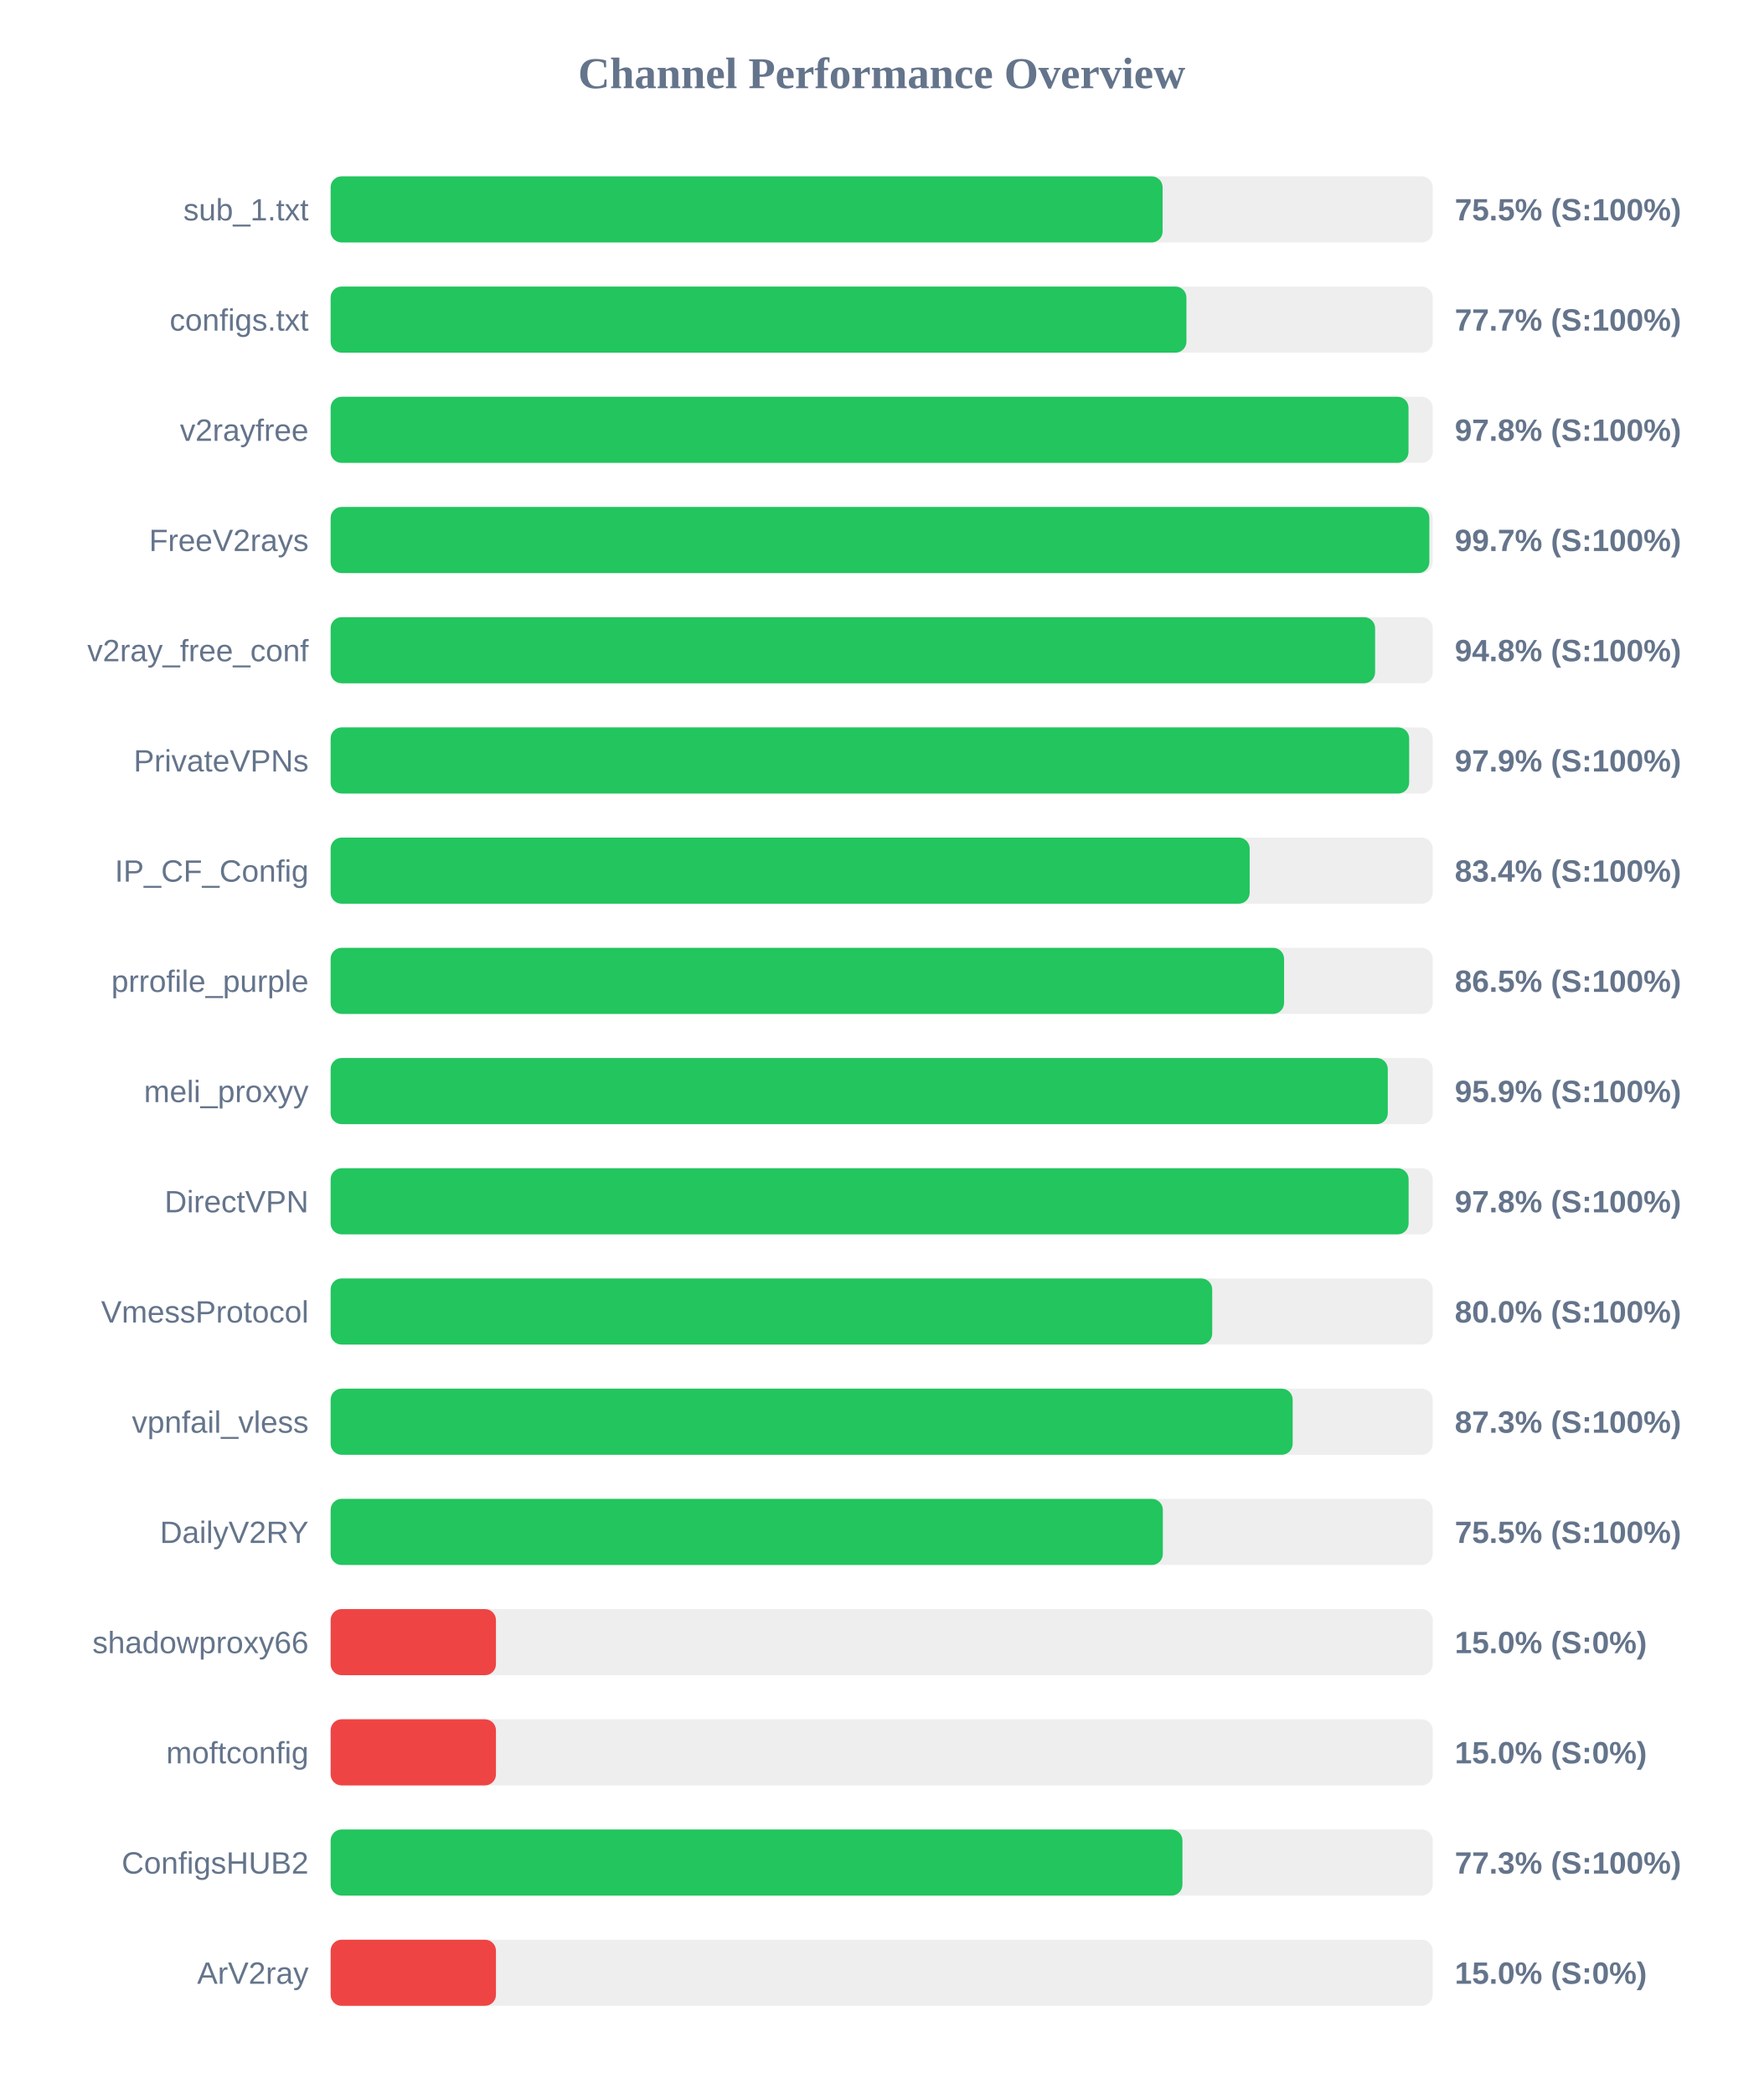
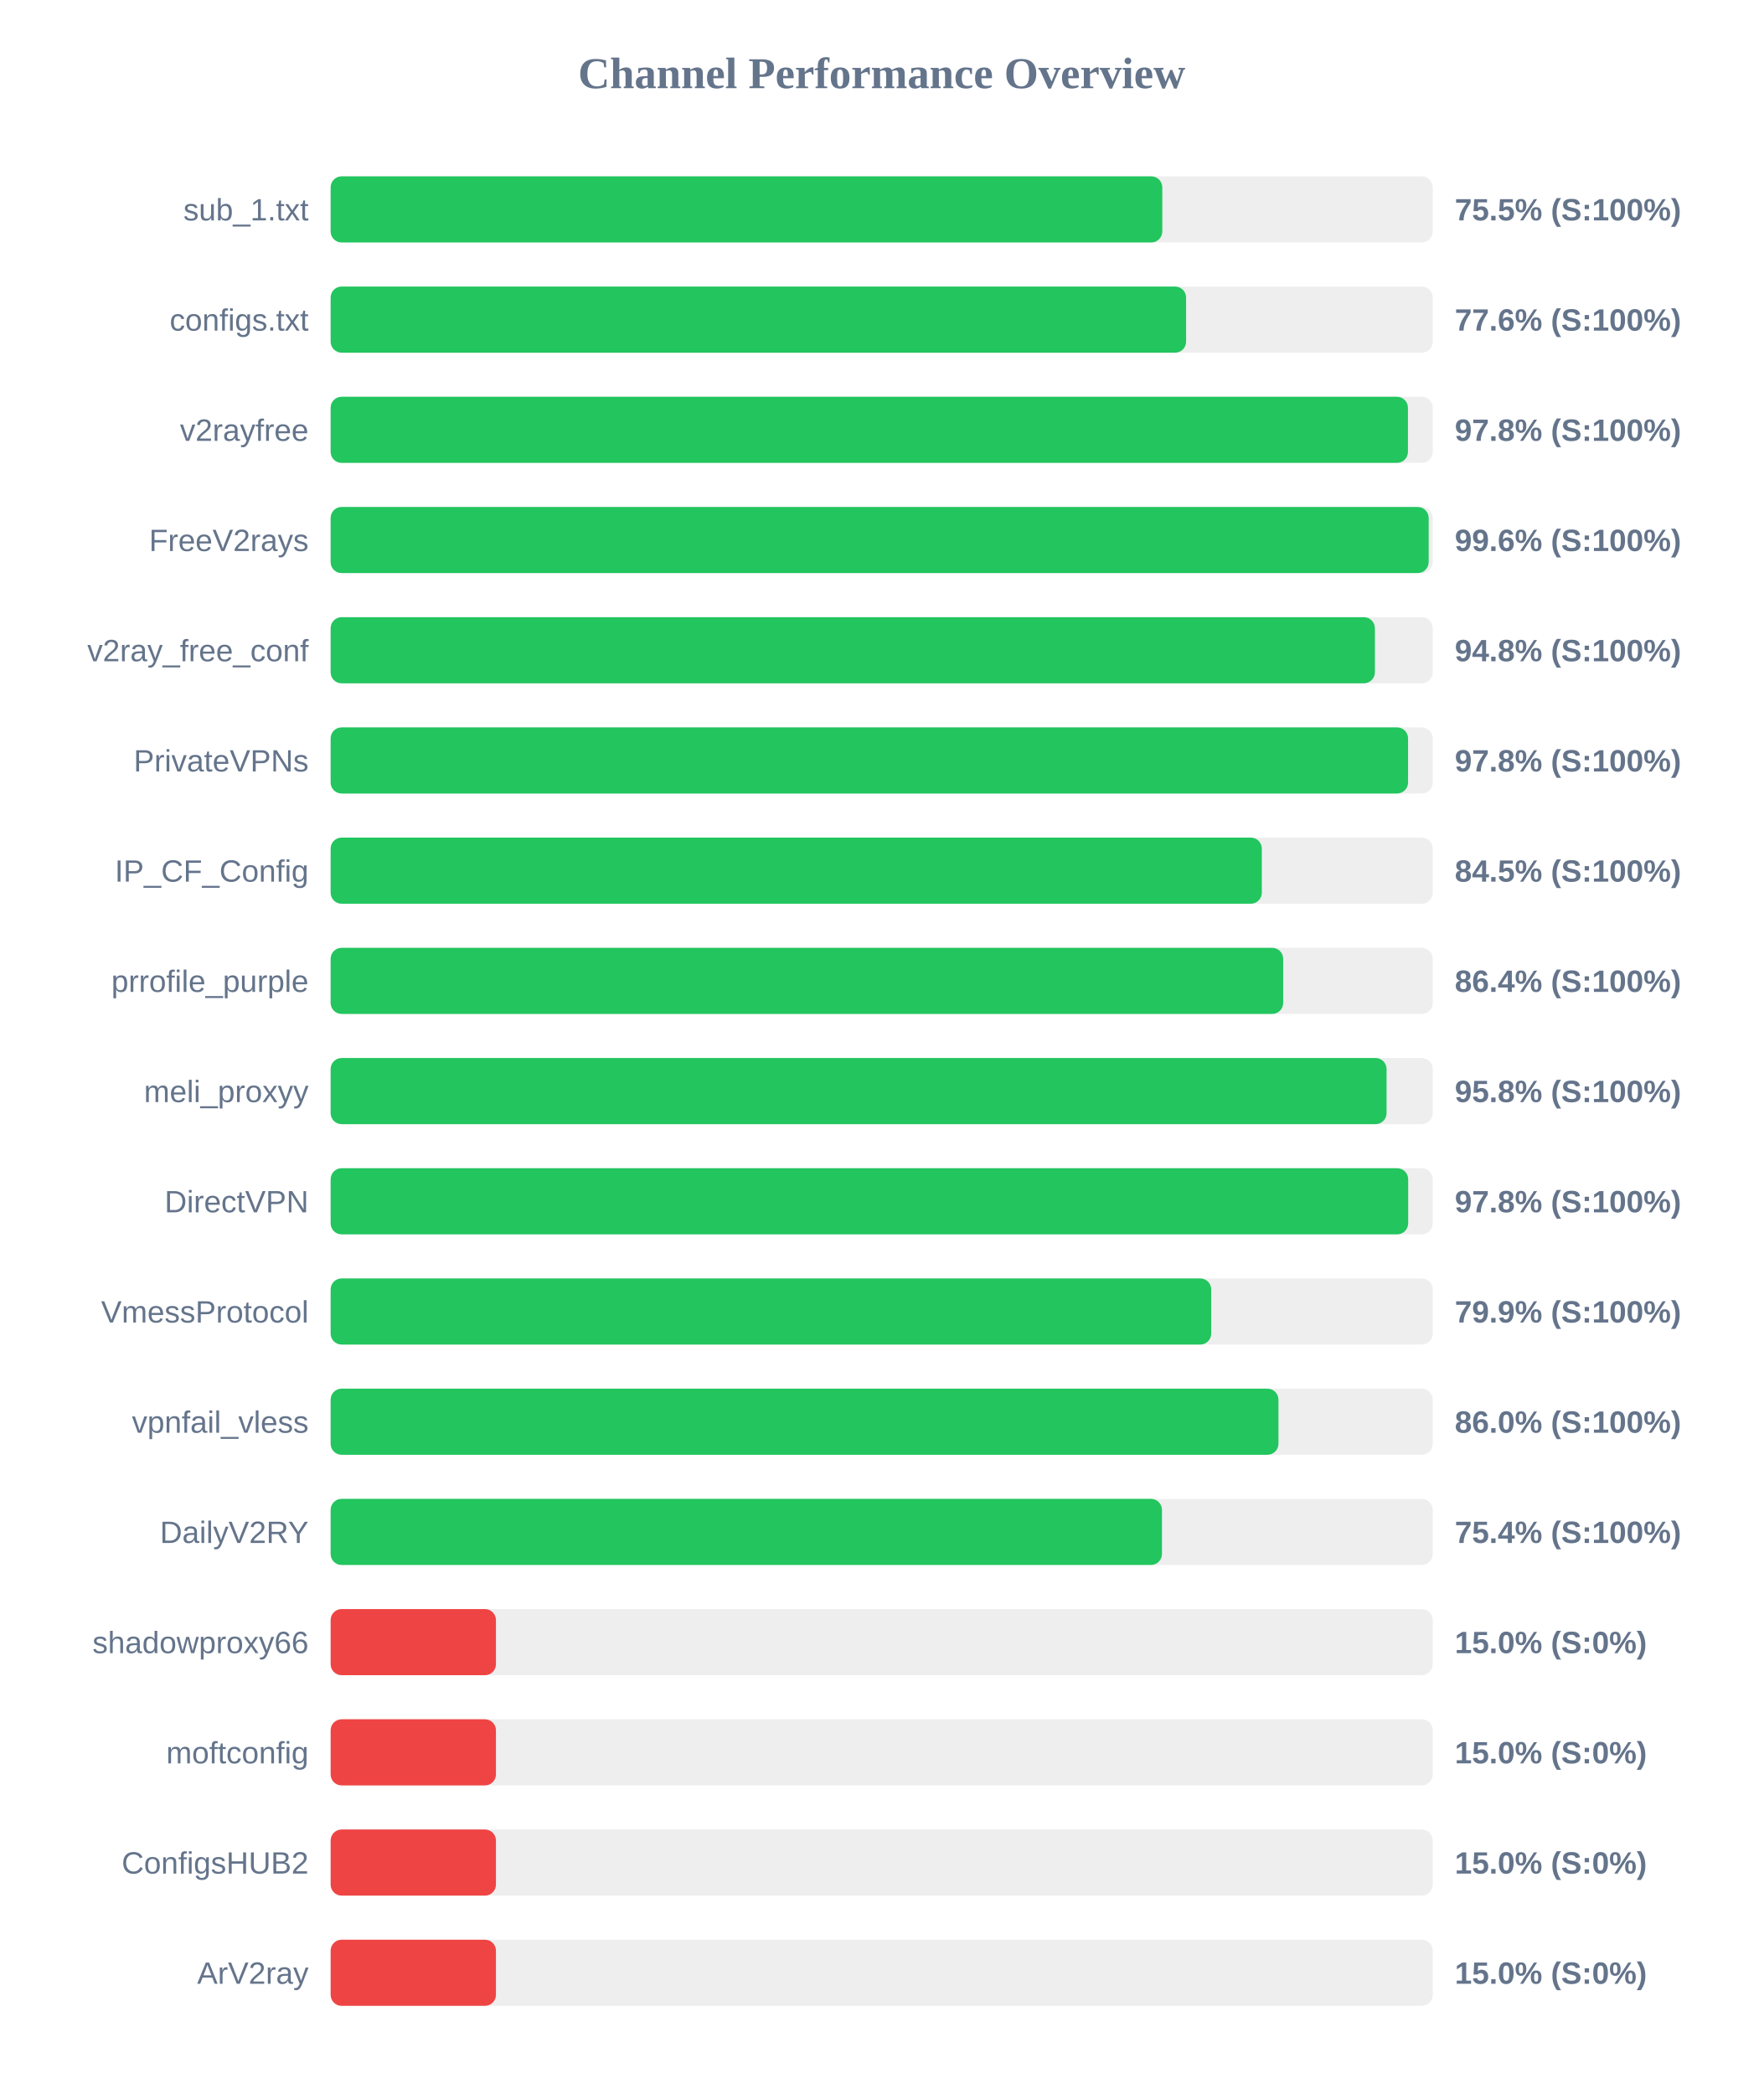
<svg xmlns="http://www.w3.org/2000/svg" width="800" height="950" version="1.1">
  <style>
        .row { font: 14px Arial; fill: #64748b; }
        .score { font: bold 14px Arial; fill: #64748b; }
    </style>
  <text x="400" y="40" text-anchor="middle" font-size="20px" font-weight="bold" fill="#64748b">Channel Performance Overview</text>
  <rect x="150" y="80" width="500" height="30" fill="#eee" rx="5" />
-   <rect x="150" y="80" width="377.45" height="30" fill="#22c55e" rx="5" />
+   <rect x="150" y="80" width="377.3" height="30" fill="#22c55e" rx="5" />
  <text x="140" y="100" text-anchor="end" class="row">sub_1.txt</text>
  <text x="660" y="100" text-anchor="start" class="score">75.5% (S:100%)</text>
  <rect x="150" y="130" width="500" height="30" fill="#eee" rx="5" />
-   <rect x="150" y="130" width="388.25" height="30" fill="#22c55e" rx="5" />
+   <rect x="150" y="130" width="388.1" height="30" fill="#22c55e" rx="5" />
  <text x="140" y="150" text-anchor="end" class="row">configs.txt</text>
-   <text x="660" y="150" text-anchor="start" class="score">77.7% (S:100%)</text>
+   <text x="660" y="150" text-anchor="start" class="score">77.6% (S:100%)</text>
  <rect x="150" y="180" width="500" height="30" fill="#eee" rx="5" />
-   <rect x="150" y="180" width="489.0" height="30" fill="#22c55e" rx="5" />
+   <rect x="150" y="180" width="488.75" height="30" fill="#22c55e" rx="5" />
  <text x="140" y="200" text-anchor="end" class="row">v2rayfree</text>
  <text x="660" y="200" text-anchor="start" class="score">97.8% (S:100%)</text>
  <rect x="150" y="230" width="500" height="30" fill="#eee" rx="5" />
-   <rect x="150" y="230" width="498.45" height="30" fill="#22c55e" rx="5" />
+   <rect x="150" y="230" width="498.15" height="30" fill="#22c55e" rx="5" />
  <text x="140" y="250" text-anchor="end" class="row">FreeV2rays</text>
-   <text x="660" y="250" text-anchor="start" class="score">99.7% (S:100%)</text>
+   <text x="660" y="250" text-anchor="start" class="score">99.6% (S:100%)</text>
  <rect x="150" y="280" width="500" height="30" fill="#eee" rx="5" />
-   <rect x="150" y="280" width="473.85" height="30" fill="#22c55e" rx="5" />
+   <rect x="150" y="280" width="473.75" height="30" fill="#22c55e" rx="5" />
  <text x="140" y="300" text-anchor="end" class="row">v2ray_free_conf</text>
  <text x="660" y="300" text-anchor="start" class="score">94.8% (S:100%)</text>
  <rect x="150" y="330" width="500" height="30" fill="#eee" rx="5" />
-   <rect x="150" y="330" width="489.3" height="30" fill="#22c55e" rx="5" />
+   <rect x="150" y="330" width="488.8" height="30" fill="#22c55e" rx="5" />
  <text x="140" y="350" text-anchor="end" class="row">PrivateVPNs</text>
-   <text x="660" y="350" text-anchor="start" class="score">97.9% (S:100%)</text>
+   <text x="660" y="350" text-anchor="start" class="score">97.8% (S:100%)</text>
  <rect x="150" y="380" width="500" height="30" fill="#eee" rx="5" />
-   <rect x="150" y="380" width="416.95" height="30" fill="#22c55e" rx="5" />
+   <rect x="150" y="380" width="422.45" height="30" fill="#22c55e" rx="5" />
  <text x="140" y="400" text-anchor="end" class="row">IP_CF_Config</text>
-   <text x="660" y="400" text-anchor="start" class="score">83.4% (S:100%)</text>
+   <text x="660" y="400" text-anchor="start" class="score">84.5% (S:100%)</text>
  <rect x="150" y="430" width="500" height="30" fill="#eee" rx="5" />
-   <rect x="150" y="430" width="432.55" height="30" fill="#22c55e" rx="5" />
+   <rect x="150" y="430" width="432.15" height="30" fill="#22c55e" rx="5" />
  <text x="140" y="450" text-anchor="end" class="row">prrofile_purple</text>
-   <text x="660" y="450" text-anchor="start" class="score">86.5% (S:100%)</text>
+   <text x="660" y="450" text-anchor="start" class="score">86.4% (S:100%)</text>
  <rect x="150" y="480" width="500" height="30" fill="#eee" rx="5" />
-   <rect x="150" y="480" width="479.6" height="30" fill="#22c55e" rx="5" />
+   <rect x="150" y="480" width="479.05" height="30" fill="#22c55e" rx="5" />
  <text x="140" y="500" text-anchor="end" class="row">meli_proxyy</text>
-   <text x="660" y="500" text-anchor="start" class="score">95.9% (S:100%)</text>
+   <text x="660" y="500" text-anchor="start" class="score">95.8% (S:100%)</text>
  <rect x="150" y="530" width="500" height="30" fill="#eee" rx="5" />
-   <rect x="150" y="530" width="489.05" height="30" fill="#22c55e" rx="5" />
+   <rect x="150" y="530" width="488.85" height="30" fill="#22c55e" rx="5" />
  <text x="140" y="550" text-anchor="end" class="row">DirectVPN</text>
  <text x="660" y="550" text-anchor="start" class="score">97.8% (S:100%)</text>
  <rect x="150" y="580" width="500" height="30" fill="#eee" rx="5" />
-   <rect x="150" y="580" width="399.95" height="30" fill="#22c55e" rx="5" />
+   <rect x="150" y="580" width="399.5" height="30" fill="#22c55e" rx="5" />
  <text x="140" y="600" text-anchor="end" class="row">VmessProtocol</text>
-   <text x="660" y="600" text-anchor="start" class="score">80.0% (S:100%)</text>
+   <text x="660" y="600" text-anchor="start" class="score">79.9% (S:100%)</text>
  <rect x="150" y="630" width="500" height="30" fill="#eee" rx="5" />
-   <rect x="150" y="630" width="436.45" height="30" fill="#22c55e" rx="5" />
+   <rect x="150" y="630" width="430.0" height="30" fill="#22c55e" rx="5" />
  <text x="140" y="650" text-anchor="end" class="row">vpnfail_vless</text>
-   <text x="660" y="650" text-anchor="start" class="score">87.3% (S:100%)</text>
+   <text x="660" y="650" text-anchor="start" class="score">86.0% (S:100%)</text>
  <rect x="150" y="680" width="500" height="30" fill="#eee" rx="5" />
-   <rect x="150" y="680" width="377.55" height="30" fill="#22c55e" rx="5" />
+   <rect x="150" y="680" width="377.15" height="30" fill="#22c55e" rx="5" />
  <text x="140" y="700" text-anchor="end" class="row">DailyV2RY</text>
-   <text x="660" y="700" text-anchor="start" class="score">75.5% (S:100%)</text>
+   <text x="660" y="700" text-anchor="start" class="score">75.4% (S:100%)</text>
  <rect x="150" y="730" width="500" height="30" fill="#eee" rx="5" />
  <rect x="150" y="730" width="75.0" height="30" fill="#ef4444" rx="5" />
  <text x="140" y="750" text-anchor="end" class="row">shadowproxy66</text>
  <text x="660" y="750" text-anchor="start" class="score">15.0% (S:0%)</text>
  <rect x="150" y="780" width="500" height="30" fill="#eee" rx="5" />
  <rect x="150" y="780" width="75.0" height="30" fill="#ef4444" rx="5" />
  <text x="140" y="800" text-anchor="end" class="row">moftconfig</text>
  <text x="660" y="800" text-anchor="start" class="score">15.0% (S:0%)</text>
  <rect x="150" y="830" width="500" height="30" fill="#eee" rx="5" />
-   <rect x="150" y="830" width="386.45" height="30" fill="#22c55e" rx="5" />
+   <rect x="150" y="830" width="75.0" height="30" fill="#ef4444" rx="5" />
  <text x="140" y="850" text-anchor="end" class="row">ConfigsHUB2</text>
-   <text x="660" y="850" text-anchor="start" class="score">77.3% (S:100%)</text>
+   <text x="660" y="850" text-anchor="start" class="score">15.0% (S:0%)</text>
  <rect x="150" y="880" width="500" height="30" fill="#eee" rx="5" />
  <rect x="150" y="880" width="75.0" height="30" fill="#ef4444" rx="5" />
  <text x="140" y="900" text-anchor="end" class="row">ArV2ray</text>
  <text x="660" y="900" text-anchor="start" class="score">15.0% (S:0%)</text>
</svg>
